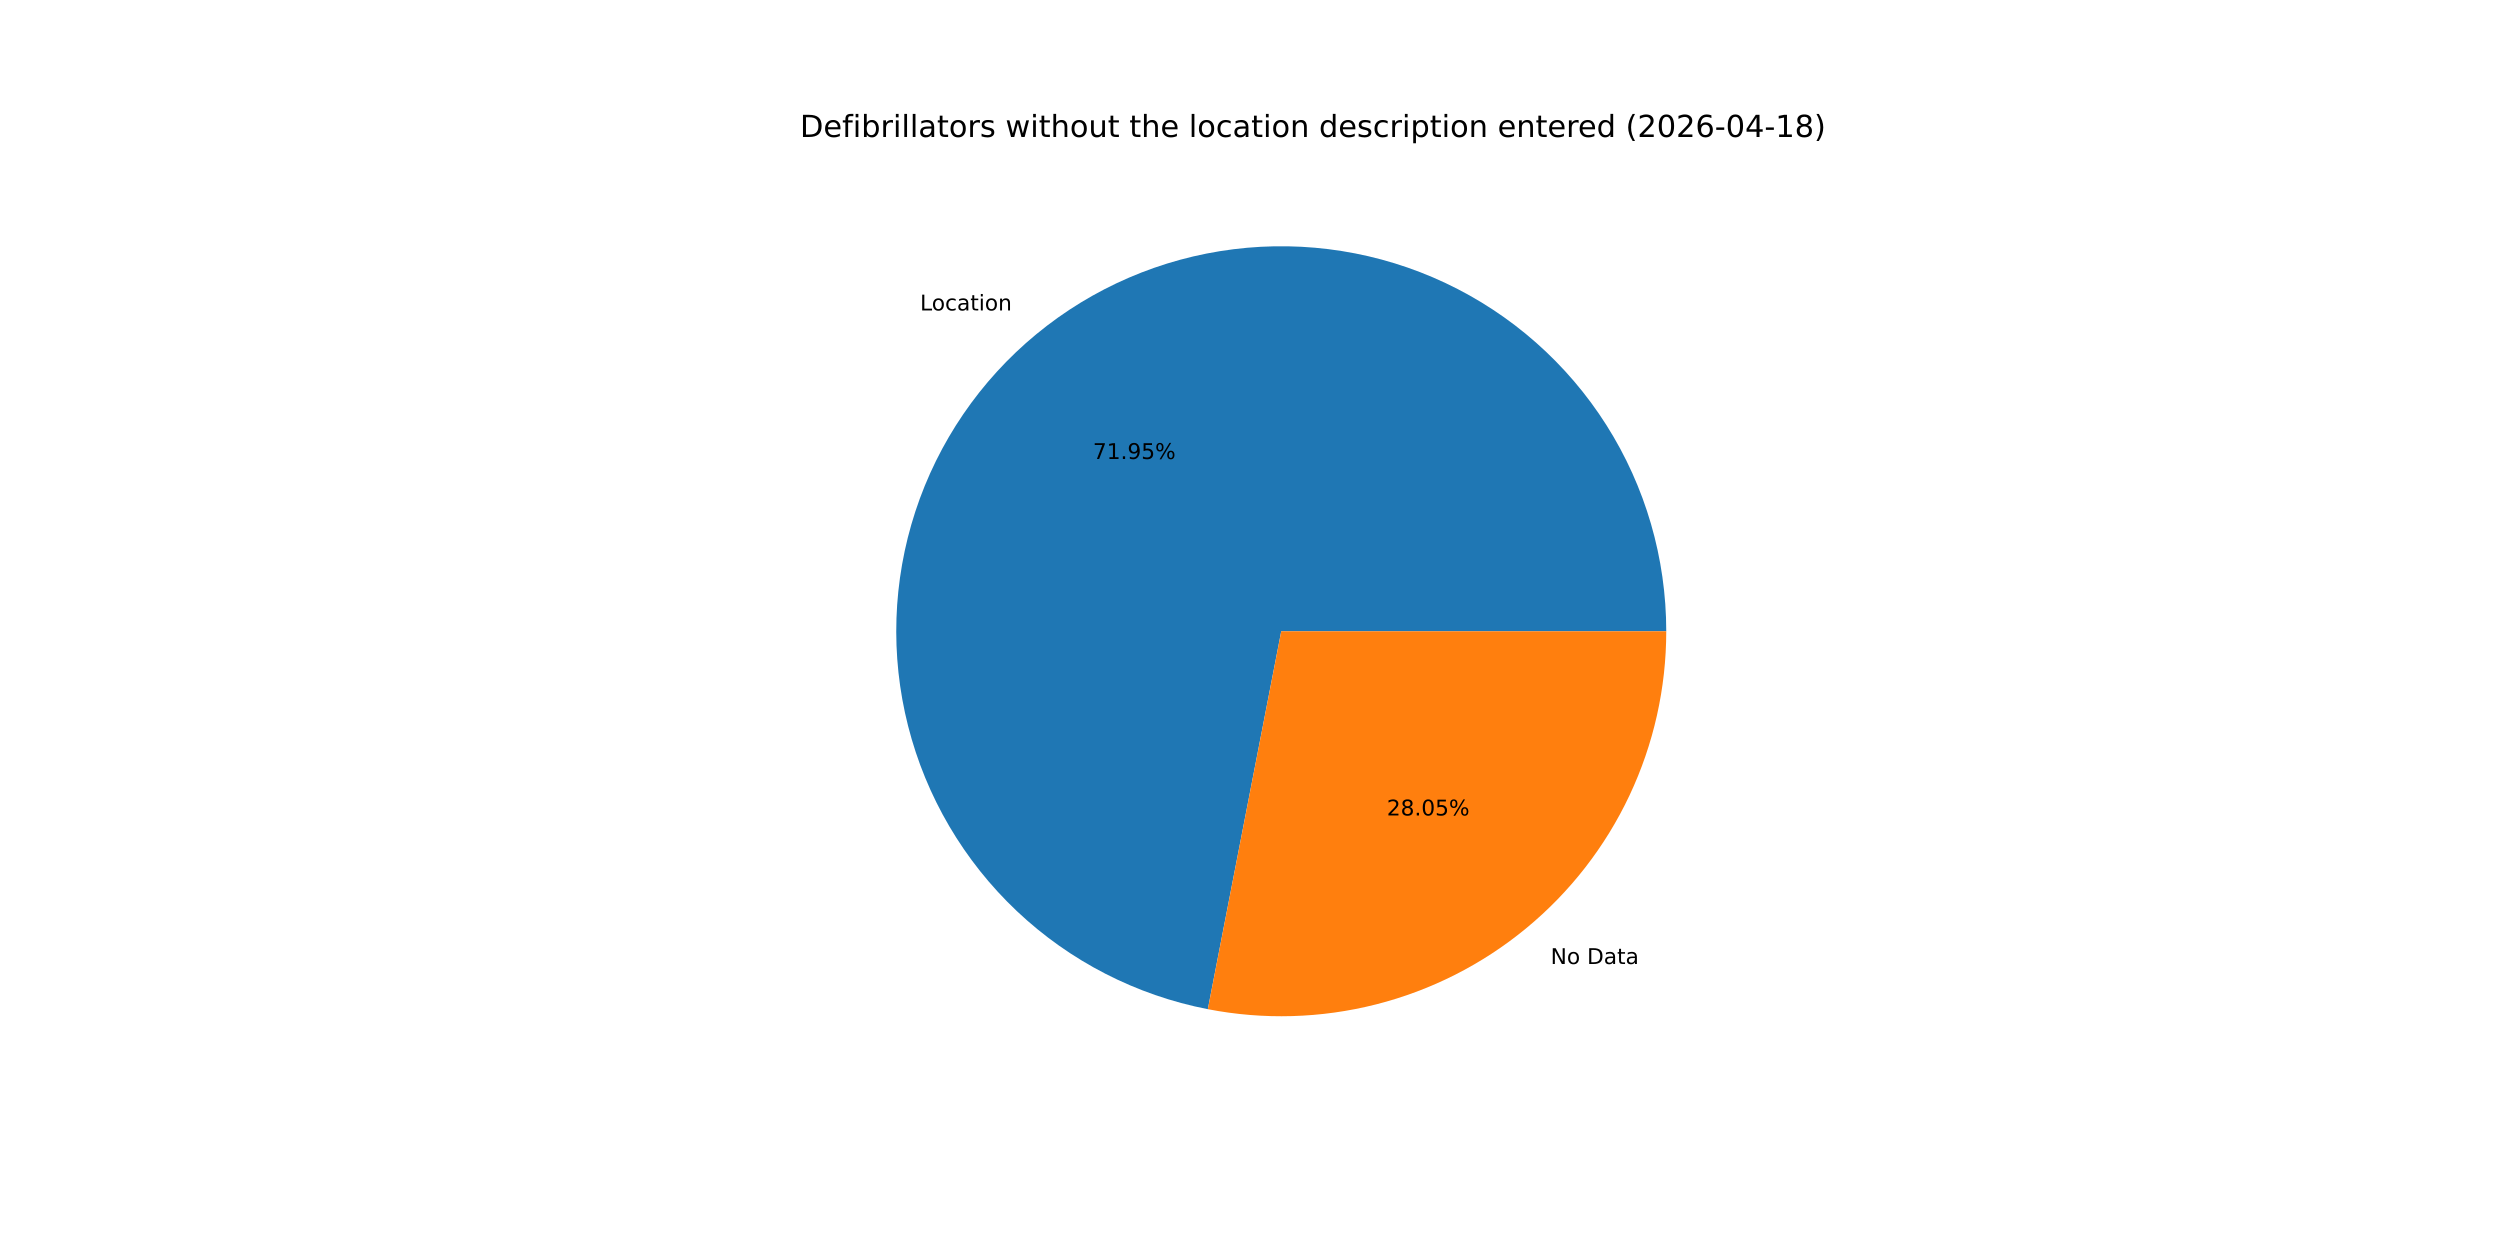
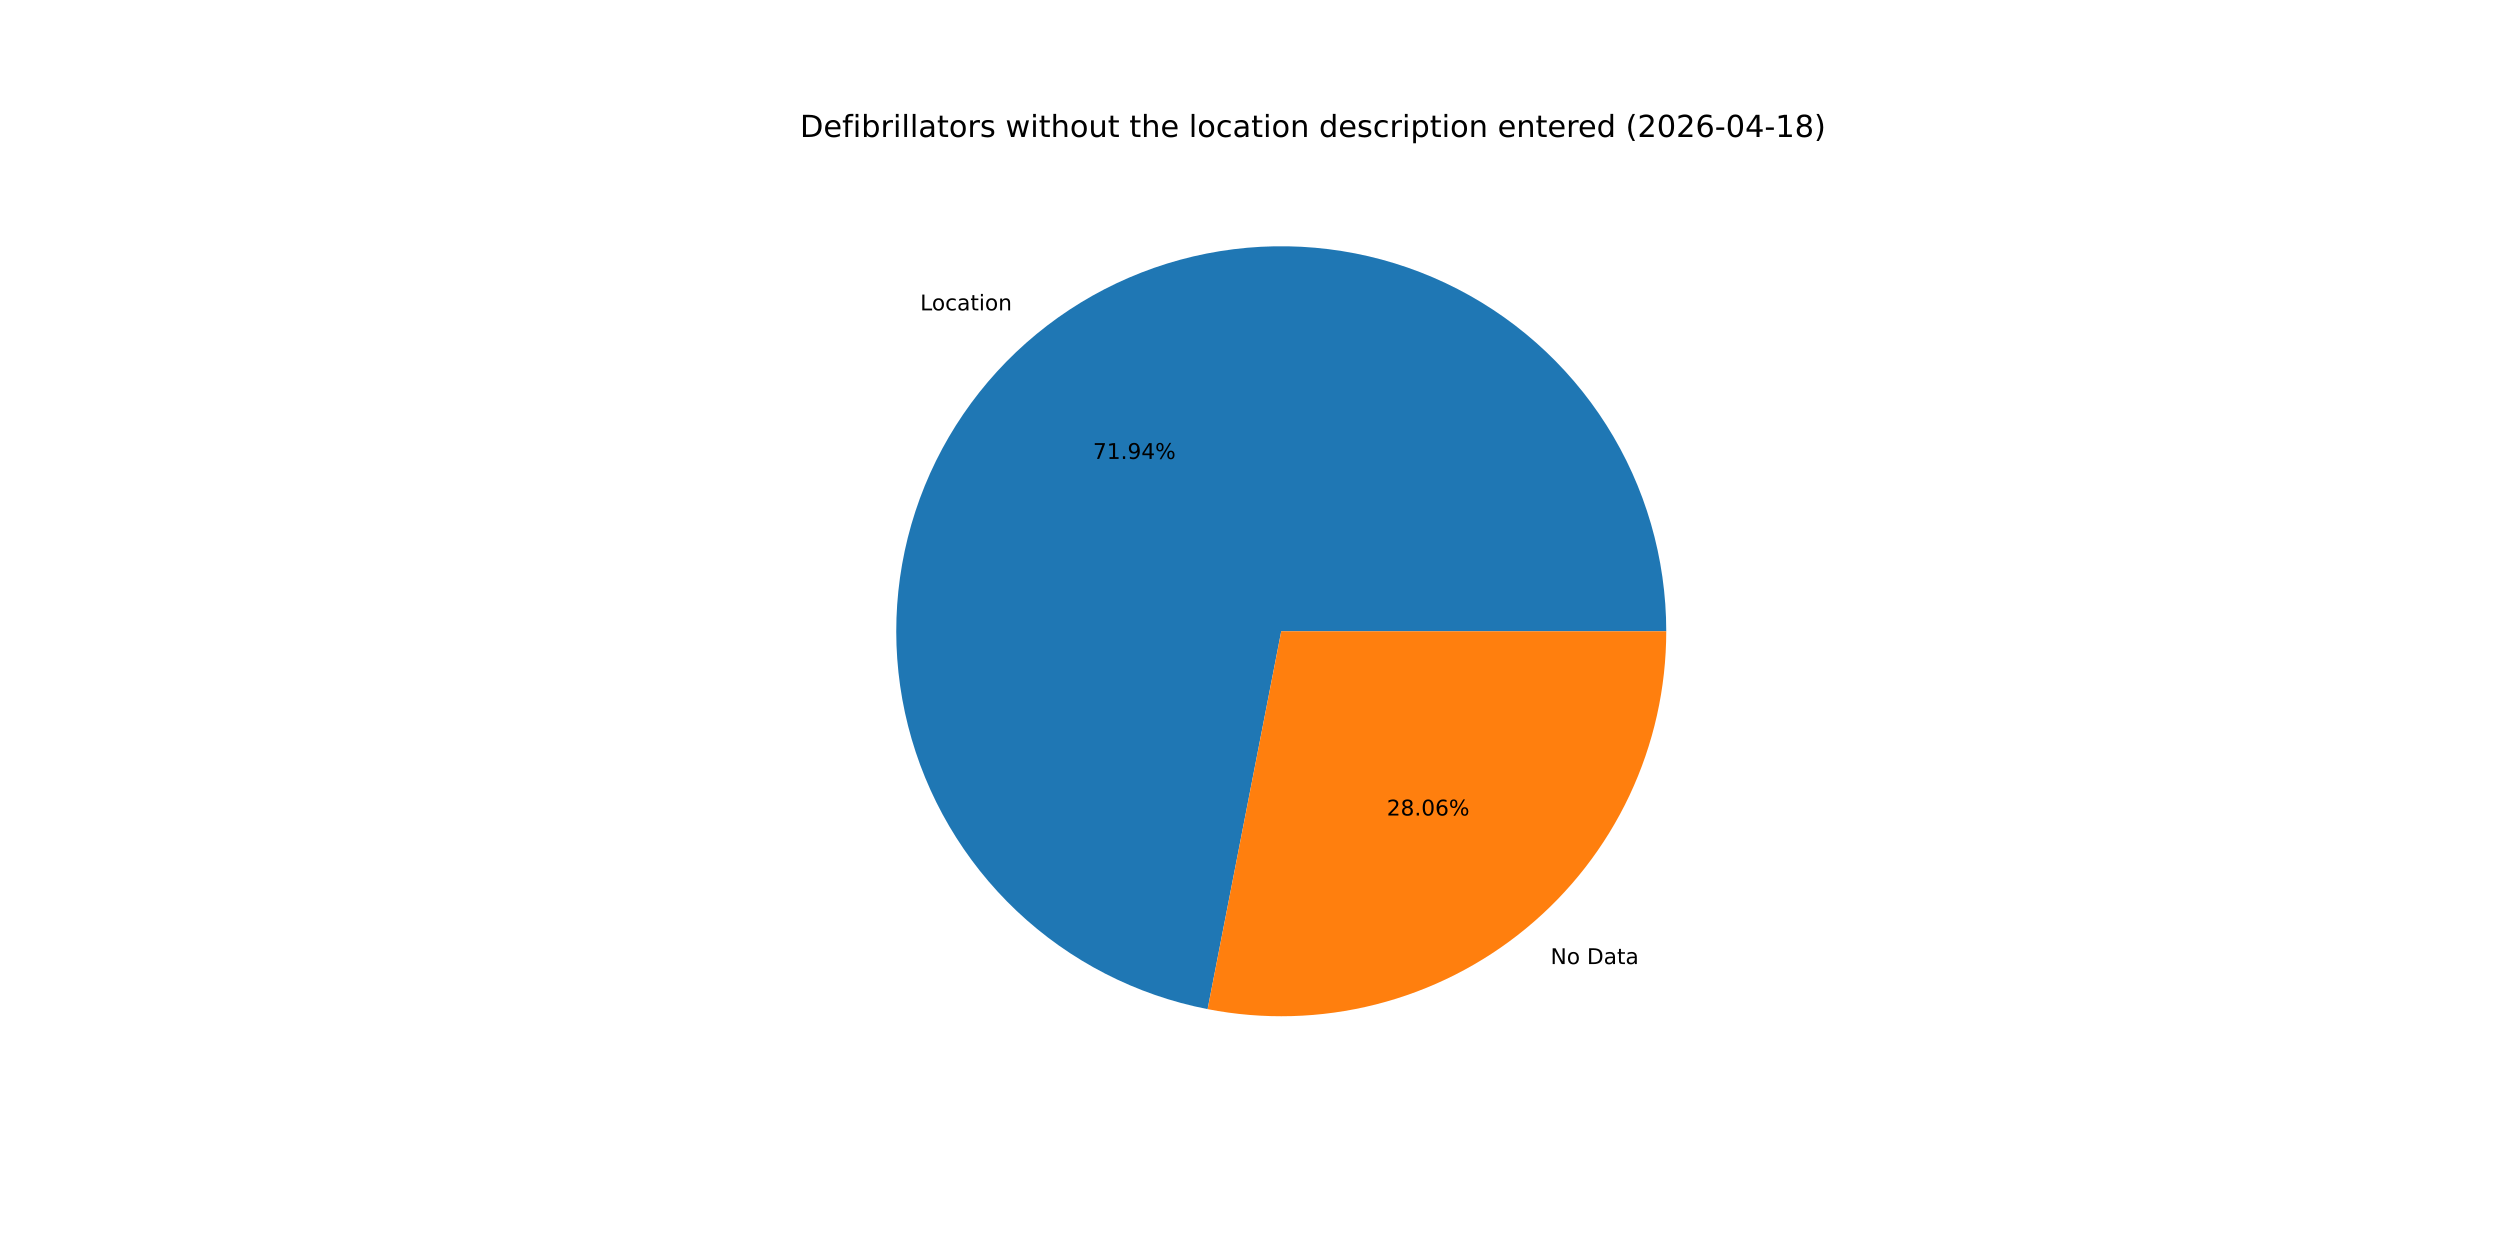
<svg xmlns="http://www.w3.org/2000/svg" xmlns:xlink="http://www.w3.org/1999/xlink" width="1152pt" height="576pt" viewBox="0 0 1152 576" version="1.1">
  <defs>
    <style type="text/css">*{stroke-linejoin: round; stroke-linecap: butt}</style>
  </defs>
  <g id="figure_1">
    <g id="patch_1">
      <path d="M 0 576  L 1152 576  L 1152 0  L 0 0  z " style="fill: #ffffff" />
    </g>
    <g id="axes_1">
      <g id="patch_2">
-         <path d="M 767.808 290.88  C 767.808 257.244 758.242 224.291 740.231 195.884  C 722.22 167.476 696.496 144.768 666.073 130.421  C 635.651 116.073 601.766 110.67 568.39 114.843  C 535.013 119.016 503.502 132.596 477.549 153.992  C 451.595 175.389 432.254 203.731 421.792 235.699  C 411.33 267.667 410.172 301.96 418.454 334.561  C 426.735 367.161 444.12 396.744 468.571 419.843  C 493.022 442.941 523.545 458.616 556.564 465.031  L 590.4 290.88  z " style="fill: #1f77b4" />
+         <path d="M 767.808 290.88  C 767.808 257.248 758.245 224.3 740.238 195.895  C 722.231 167.489 696.513 144.782 666.097 130.432  C 635.68 116.082 601.801 110.673 568.428 114.838  C 535.055 119.003 503.545 132.574 477.588 153.96  C 451.632 175.346 432.284 203.678 421.812 235.638  C 411.34 267.598 410.168 301.886 418.435 334.486  C 426.701 367.086 444.07 396.673 468.506 419.781  C 492.942 442.889 523.452 458.578 556.463 465.012  L 590.4 290.88  z " style="fill: #1f77b4" />
      </g>
      <g id="patch_3">
-         <path d="M 556.564 465.031  C 582.248 470.022 608.722 469.269 634.081 462.826  C 659.44 456.384 683.063 444.411 703.251 427.767  C 723.44 411.124 739.699 390.218 750.859 366.553  C 762.02 342.888 767.808 317.045 767.808 290.88  L 590.4 290.88  z " style="fill: #ff7f0e" />
+         <path d="M 556.463 465.012  C 582.153 470.019 608.635 469.279 634.006 462.845  C 659.376 456.412 683.011 444.444 703.212 427.8  C 723.412 411.157 739.681 390.248 750.848 366.577  C 762.016 342.905 767.808 317.053 767.808 290.88  L 590.4 290.88  z " style="fill: #ff7f0e" />
      </g>
      <g id="matplotlib.axis_1" />
      <g id="matplotlib.axis_2" />
      <g id="text_1">
-         <g transform="translate(423.9667 143.0631) scale(0.1 -0.1)">
+         <g transform="translate(424.0104 143.0271) scale(0.1 -0.1)">
          <defs>
            <path id="DejaVuSans-4c" d="M 628 4666  L 1259 4666  L 1259 531  L 3531 531  L 3531 0  L 628 0  L 628 4666  z " transform="scale(0.015625)" />
            <path id="DejaVuSans-6f" d="M 1959 3097  Q 1497 3097 1228 2736  Q 959 2375 959 1747  Q 959 1119 1226 758  Q 1494 397 1959 397  Q 2419 397 2687 759  Q 2956 1122 2956 1747  Q 2956 2369 2687 2733  Q 2419 3097 1959 3097  z M 1959 3584  Q 2709 3584 3137 3096  Q 3566 2609 3566 1747  Q 3566 888 3137 398  Q 2709 -91 1959 -91  Q 1206 -91 779 398  Q 353 888 353 1747  Q 353 2609 779 3096  Q 1206 3584 1959 3584  z " transform="scale(0.015625)" />
            <path id="DejaVuSans-63" d="M 3122 3366  L 3122 2828  Q 2878 2963 2633 3030  Q 2388 3097 2138 3097  Q 1578 3097 1268 2742  Q 959 2388 959 1747  Q 959 1106 1268 751  Q 1578 397 2138 397  Q 2388 397 2633 464  Q 2878 531 3122 666  L 3122 134  Q 2881 22 2623 -34  Q 2366 -91 2075 -91  Q 1284 -91 818 406  Q 353 903 353 1747  Q 353 2603 823 3093  Q 1294 3584 2113 3584  Q 2378 3584 2631 3529  Q 2884 3475 3122 3366  z " transform="scale(0.015625)" />
            <path id="DejaVuSans-61" d="M 2194 1759  Q 1497 1759 1228 1600  Q 959 1441 959 1056  Q 959 750 1161 570  Q 1363 391 1709 391  Q 2188 391 2477 730  Q 2766 1069 2766 1631  L 2766 1759  L 2194 1759  z M 3341 1997  L 3341 0  L 2766 0  L 2766 531  Q 2569 213 2275 61  Q 1981 -91 1556 -91  Q 1019 -91 701 211  Q 384 513 384 1019  Q 384 1609 779 1909  Q 1175 2209 1959 2209  L 2766 2209  L 2766 2266  Q 2766 2663 2505 2880  Q 2244 3097 1772 3097  Q 1472 3097 1187 3025  Q 903 2953 641 2809  L 641 3341  Q 956 3463 1253 3523  Q 1550 3584 1831 3584  Q 2591 3584 2966 3190  Q 3341 2797 3341 1997  z " transform="scale(0.015625)" />
            <path id="DejaVuSans-74" d="M 1172 4494  L 1172 3500  L 2356 3500  L 2356 3053  L 1172 3053  L 1172 1153  Q 1172 725 1289 603  Q 1406 481 1766 481  L 2356 481  L 2356 0  L 1766 0  Q 1100 0 847 248  Q 594 497 594 1153  L 594 3053  L 172 3053  L 172 3500  L 594 3500  L 594 4494  L 1172 4494  z " transform="scale(0.015625)" />
            <path id="DejaVuSans-69" d="M 603 3500  L 1178 3500  L 1178 0  L 603 0  L 603 3500  z M 603 4863  L 1178 4863  L 1178 4134  L 603 4134  L 603 4863  z " transform="scale(0.015625)" />
            <path id="DejaVuSans-6e" d="M 3513 2113  L 3513 0  L 2938 0  L 2938 2094  Q 2938 2591 2744 2837  Q 2550 3084 2163 3084  Q 1697 3084 1428 2787  Q 1159 2491 1159 1978  L 1159 0  L 581 0  L 581 3500  L 1159 3500  L 1159 2956  Q 1366 3272 1645 3428  Q 1925 3584 2291 3584  Q 2894 3584 3203 3211  Q 3513 2838 3513 2113  z " transform="scale(0.015625)" />
          </defs>
          <use xlink:href="#DejaVuSans-4c" />
          <use xlink:href="#DejaVuSans-6f" x="53.963" />
          <use xlink:href="#DejaVuSans-63" x="115.145" />
          <use xlink:href="#DejaVuSans-61" x="170.125" />
          <use xlink:href="#DejaVuSans-74" x="231.404" />
          <use xlink:href="#DejaVuSans-69" x="270.613" />
          <use xlink:href="#DejaVuSans-6f" x="298.396" />
          <use xlink:href="#DejaVuSans-6e" x="359.578" />
        </g>
      </g>
      <g id="text_2">
-         <g transform="translate(503.6244 211.5069) scale(0.1 -0.1)">
+         <g transform="translate(503.6482 211.4872) scale(0.1 -0.1)">
          <defs>
            <path id="DejaVuSans-37" d="M 525 4666  L 3525 4666  L 3525 4397  L 1831 0  L 1172 0  L 2766 4134  L 525 4134  L 525 4666  z " transform="scale(0.015625)" />
            <path id="DejaVuSans-31" d="M 794 531  L 1825 531  L 1825 4091  L 703 3866  L 703 4441  L 1819 4666  L 2450 4666  L 2450 531  L 3481 531  L 3481 0  L 794 0  L 794 531  z " transform="scale(0.015625)" />
            <path id="DejaVuSans-2e" d="M 684 794  L 1344 794  L 1344 0  L 684 0  L 684 794  z " transform="scale(0.015625)" />
            <path id="DejaVuSans-39" d="M 703 97  L 703 672  Q 941 559 1184 500  Q 1428 441 1663 441  Q 2288 441 2617 861  Q 2947 1281 2994 2138  Q 2813 1869 2534 1725  Q 2256 1581 1919 1581  Q 1219 1581 811 2004  Q 403 2428 403 3163  Q 403 3881 828 4315  Q 1253 4750 1959 4750  Q 2769 4750 3195 4129  Q 3622 3509 3622 2328  Q 3622 1225 3098 567  Q 2575 -91 1691 -91  Q 1453 -91 1209 -44  Q 966 3 703 97  z M 1959 2075  Q 2384 2075 2632 2365  Q 2881 2656 2881 3163  Q 2881 3666 2632 3958  Q 2384 4250 1959 4250  Q 1534 4250 1286 3958  Q 1038 3666 1038 3163  Q 1038 2656 1286 2365  Q 1534 2075 1959 2075  z " transform="scale(0.015625)" />
-             <path id="DejaVuSans-35" d="M 691 4666  L 3169 4666  L 3169 4134  L 1269 4134  L 1269 2991  Q 1406 3038 1543 3061  Q 1681 3084 1819 3084  Q 2600 3084 3056 2656  Q 3513 2228 3513 1497  Q 3513 744 3044 326  Q 2575 -91 1722 -91  Q 1428 -91 1123 -41  Q 819 9 494 109  L 494 744  Q 775 591 1075 516  Q 1375 441 1709 441  Q 2250 441 2565 725  Q 2881 1009 2881 1497  Q 2881 1984 2565 2268  Q 2250 2553 1709 2553  Q 1456 2553 1204 2497  Q 953 2441 691 2322  L 691 4666  z " transform="scale(0.015625)" />
+             <path id="DejaVuSans-34" d="M 2419 4116  L 825 1625  L 2419 1625  L 2419 4116  z M 2253 4666  L 3047 4666  L 3047 1625  L 3713 1625  L 3713 1100  L 3047 1100  L 3047 0  L 2419 0  L 2419 1100  L 313 1100  L 313 1709  L 2253 4666  z " transform="scale(0.015625)" />
            <path id="DejaVuSans-25" d="M 4653 2053  Q 4381 2053 4226 1822  Q 4072 1591 4072 1178  Q 4072 772 4226 539  Q 4381 306 4653 306  Q 4919 306 5073 539  Q 5228 772 5228 1178  Q 5228 1588 5073 1820  Q 4919 2053 4653 2053  z M 4653 2450  Q 5147 2450 5437 2106  Q 5728 1763 5728 1178  Q 5728 594 5436 251  Q 5144 -91 4653 -91  Q 4153 -91 3862 251  Q 3572 594 3572 1178  Q 3572 1766 3864 2108  Q 4156 2450 4653 2450  z M 1428 4353  Q 1159 4353 1004 4120  Q 850 3888 850 3481  Q 850 3069 1003 2837  Q 1156 2606 1428 2606  Q 1700 2606 1854 2837  Q 2009 3069 2009 3481  Q 2009 3884 1853 4118  Q 1697 4353 1428 4353  z M 4250 4750  L 4750 4750  L 1831 -91  L 1331 -91  L 4250 4750  z M 1428 4750  Q 1922 4750 2215 4408  Q 2509 4066 2509 3481  Q 2509 2891 2217 2550  Q 1925 2209 1428 2209  Q 931 2209 642 2551  Q 353 2894 353 3481  Q 353 4063 643 4406  Q 934 4750 1428 4750  z " transform="scale(0.015625)" />
          </defs>
          <use xlink:href="#DejaVuSans-37" />
          <use xlink:href="#DejaVuSans-31" x="63.623" />
          <use xlink:href="#DejaVuSans-2e" x="127.246" />
          <use xlink:href="#DejaVuSans-39" x="159.033" />
-           <use xlink:href="#DejaVuSans-35" x="222.656" />
+           <use xlink:href="#DejaVuSans-34" x="222.656" />
          <use xlink:href="#DejaVuSans-25" x="286.279" />
        </g>
      </g>
      <g id="text_3">
-         <g transform="translate(714.5364 444.2157) scale(0.1 -0.1)">
+         <g transform="translate(714.4928 444.2516) scale(0.1 -0.1)">
          <defs>
            <path id="DejaVuSans-4e" d="M 628 4666  L 1478 4666  L 3547 763  L 3547 4666  L 4159 4666  L 4159 0  L 3309 0  L 1241 3903  L 1241 0  L 628 0  L 628 4666  z " transform="scale(0.015625)" />
            <path id="DejaVuSans-20" transform="scale(0.015625)" />
            <path id="DejaVuSans-44" d="M 1259 4147  L 1259 519  L 2022 519  Q 2988 519 3436 956  Q 3884 1394 3884 2338  Q 3884 3275 3436 3711  Q 2988 4147 2022 4147  L 1259 4147  z M 628 4666  L 1925 4666  Q 3281 4666 3915 4102  Q 4550 3538 4550 2338  Q 4550 1131 3912 565  Q 3275 0 1925 0  L 628 0  L 628 4666  z " transform="scale(0.015625)" />
          </defs>
          <use xlink:href="#DejaVuSans-4e" />
          <use xlink:href="#DejaVuSans-6f" x="74.805" />
          <use xlink:href="#DejaVuSans-20" x="135.986" />
          <use xlink:href="#DejaVuSans-44" x="167.773" />
          <use xlink:href="#DejaVuSans-61" x="244.775" />
          <use xlink:href="#DejaVuSans-74" x="306.055" />
          <use xlink:href="#DejaVuSans-61" x="345.264" />
        </g>
      </g>
      <g id="text_4">
-         <g transform="translate(639.0459 375.7719) scale(0.1 -0.1)">
+         <g transform="translate(639.0221 375.7915) scale(0.1 -0.1)">
          <defs>
            <path id="DejaVuSans-32" d="M 1228 531  L 3431 531  L 3431 0  L 469 0  L 469 531  Q 828 903 1448 1529  Q 2069 2156 2228 2338  Q 2531 2678 2651 2914  Q 2772 3150 2772 3378  Q 2772 3750 2511 3984  Q 2250 4219 1831 4219  Q 1534 4219 1204 4116  Q 875 4013 500 3803  L 500 4441  Q 881 4594 1212 4672  Q 1544 4750 1819 4750  Q 2544 4750 2975 4387  Q 3406 4025 3406 3419  Q 3406 3131 3298 2873  Q 3191 2616 2906 2266  Q 2828 2175 2409 1742  Q 1991 1309 1228 531  z " transform="scale(0.015625)" />
            <path id="DejaVuSans-38" d="M 2034 2216  Q 1584 2216 1326 1975  Q 1069 1734 1069 1313  Q 1069 891 1326 650  Q 1584 409 2034 409  Q 2484 409 2743 651  Q 3003 894 3003 1313  Q 3003 1734 2745 1975  Q 2488 2216 2034 2216  z M 1403 2484  Q 997 2584 770 2862  Q 544 3141 544 3541  Q 544 4100 942 4425  Q 1341 4750 2034 4750  Q 2731 4750 3128 4425  Q 3525 4100 3525 3541  Q 3525 3141 3298 2862  Q 3072 2584 2669 2484  Q 3125 2378 3379 2068  Q 3634 1759 3634 1313  Q 3634 634 3220 271  Q 2806 -91 2034 -91  Q 1263 -91 848 271  Q 434 634 434 1313  Q 434 1759 690 2068  Q 947 2378 1403 2484  z M 1172 3481  Q 1172 3119 1398 2916  Q 1625 2713 2034 2713  Q 2441 2713 2670 2916  Q 2900 3119 2900 3481  Q 2900 3844 2670 4047  Q 2441 4250 2034 4250  Q 1625 4250 1398 4047  Q 1172 3844 1172 3481  z " transform="scale(0.015625)" />
            <path id="DejaVuSans-30" d="M 2034 4250  Q 1547 4250 1301 3770  Q 1056 3291 1056 2328  Q 1056 1369 1301 889  Q 1547 409 2034 409  Q 2525 409 2770 889  Q 3016 1369 3016 2328  Q 3016 3291 2770 3770  Q 2525 4250 2034 4250  z M 2034 4750  Q 2819 4750 3233 4129  Q 3647 3509 3647 2328  Q 3647 1150 3233 529  Q 2819 -91 2034 -91  Q 1250 -91 836 529  Q 422 1150 422 2328  Q 422 3509 836 4129  Q 1250 4750 2034 4750  z " transform="scale(0.015625)" />
+             <path id="DejaVuSans-36" d="M 2113 2584  Q 1688 2584 1439 2293  Q 1191 2003 1191 1497  Q 1191 994 1439 701  Q 1688 409 2113 409  Q 2538 409 2786 701  Q 3034 994 3034 1497  Q 3034 2003 2786 2293  Q 2538 2584 2113 2584  z M 3366 4563  L 3366 3988  Q 3128 4100 2886 4159  Q 2644 4219 2406 4219  Q 1781 4219 1451 3797  Q 1122 3375 1075 2522  Q 1259 2794 1537 2939  Q 1816 3084 2150 3084  Q 2853 3084 3261 2657  Q 3669 2231 3669 1497  Q 3669 778 3244 343  Q 2819 -91 2113 -91  Q 1303 -91 875 529  Q 447 1150 447 2328  Q 447 3434 972 4092  Q 1497 4750 2381 4750  Q 2619 4750 2861 4703  Q 3103 4656 3366 4563  z " transform="scale(0.015625)" />
          </defs>
          <use xlink:href="#DejaVuSans-32" />
          <use xlink:href="#DejaVuSans-38" x="63.623" />
          <use xlink:href="#DejaVuSans-2e" x="127.246" />
          <use xlink:href="#DejaVuSans-30" x="159.033" />
-           <use xlink:href="#DejaVuSans-35" x="222.656" />
+           <use xlink:href="#DejaVuSans-36" x="222.656" />
          <use xlink:href="#DejaVuSans-25" x="286.279" />
        </g>
      </g>
      <g id="text_5">
        <g transform="translate(368.64 63.12) scale(0.14 -0.14)">
          <defs>
            <path id="DejaVuSans-65" d="M 3597 1894  L 3597 1613  L 953 1613  Q 991 1019 1311 708  Q 1631 397 2203 397  Q 2534 397 2845 478  Q 3156 559 3463 722  L 3463 178  Q 3153 47 2828 -22  Q 2503 -91 2169 -91  Q 1331 -91 842 396  Q 353 884 353 1716  Q 353 2575 817 3079  Q 1281 3584 2069 3584  Q 2775 3584 3186 3129  Q 3597 2675 3597 1894  z M 3022 2063  Q 3016 2534 2758 2815  Q 2500 3097 2075 3097  Q 1594 3097 1305 2825  Q 1016 2553 972 2059  L 3022 2063  z " transform="scale(0.015625)" />
            <path id="DejaVuSans-66" d="M 2375 4863  L 2375 4384  L 1825 4384  Q 1516 4384 1395 4259  Q 1275 4134 1275 3809  L 1275 3500  L 2222 3500  L 2222 3053  L 1275 3053  L 1275 0  L 697 0  L 697 3053  L 147 3053  L 147 3500  L 697 3500  L 697 3744  Q 697 4328 969 4595  Q 1241 4863 1831 4863  L 2375 4863  z " transform="scale(0.015625)" />
            <path id="DejaVuSans-62" d="M 3116 1747  Q 3116 2381 2855 2742  Q 2594 3103 2138 3103  Q 1681 3103 1420 2742  Q 1159 2381 1159 1747  Q 1159 1113 1420 752  Q 1681 391 2138 391  Q 2594 391 2855 752  Q 3116 1113 3116 1747  z M 1159 2969  Q 1341 3281 1617 3432  Q 1894 3584 2278 3584  Q 2916 3584 3314 3078  Q 3713 2572 3713 1747  Q 3713 922 3314 415  Q 2916 -91 2278 -91  Q 1894 -91 1617 61  Q 1341 213 1159 525  L 1159 0  L 581 0  L 581 4863  L 1159 4863  L 1159 2969  z " transform="scale(0.015625)" />
            <path id="DejaVuSans-72" d="M 2631 2963  Q 2534 3019 2420 3045  Q 2306 3072 2169 3072  Q 1681 3072 1420 2755  Q 1159 2438 1159 1844  L 1159 0  L 581 0  L 581 3500  L 1159 3500  L 1159 2956  Q 1341 3275 1631 3429  Q 1922 3584 2338 3584  Q 2397 3584 2469 3576  Q 2541 3569 2628 3553  L 2631 2963  z " transform="scale(0.015625)" />
            <path id="DejaVuSans-6c" d="M 603 4863  L 1178 4863  L 1178 0  L 603 0  L 603 4863  z " transform="scale(0.015625)" />
            <path id="DejaVuSans-73" d="M 2834 3397  L 2834 2853  Q 2591 2978 2328 3040  Q 2066 3103 1784 3103  Q 1356 3103 1142 2972  Q 928 2841 928 2578  Q 928 2378 1081 2264  Q 1234 2150 1697 2047  L 1894 2003  Q 2506 1872 2764 1633  Q 3022 1394 3022 966  Q 3022 478 2636 193  Q 2250 -91 1575 -91  Q 1294 -91 989 -36  Q 684 19 347 128  L 347 722  Q 666 556 975 473  Q 1284 391 1588 391  Q 1994 391 2212 530  Q 2431 669 2431 922  Q 2431 1156 2273 1281  Q 2116 1406 1581 1522  L 1381 1569  Q 847 1681 609 1914  Q 372 2147 372 2553  Q 372 3047 722 3315  Q 1072 3584 1716 3584  Q 2034 3584 2315 3537  Q 2597 3491 2834 3397  z " transform="scale(0.015625)" />
            <path id="DejaVuSans-77" d="M 269 3500  L 844 3500  L 1563 769  L 2278 3500  L 2956 3500  L 3675 769  L 4391 3500  L 4966 3500  L 4050 0  L 3372 0  L 2619 2869  L 1863 0  L 1184 0  L 269 3500  z " transform="scale(0.015625)" />
            <path id="DejaVuSans-68" d="M 3513 2113  L 3513 0  L 2938 0  L 2938 2094  Q 2938 2591 2744 2837  Q 2550 3084 2163 3084  Q 1697 3084 1428 2787  Q 1159 2491 1159 1978  L 1159 0  L 581 0  L 581 4863  L 1159 4863  L 1159 2956  Q 1366 3272 1645 3428  Q 1925 3584 2291 3584  Q 2894 3584 3203 3211  Q 3513 2838 3513 2113  z " transform="scale(0.015625)" />
            <path id="DejaVuSans-75" d="M 544 1381  L 544 3500  L 1119 3500  L 1119 1403  Q 1119 906 1312 657  Q 1506 409 1894 409  Q 2359 409 2629 706  Q 2900 1003 2900 1516  L 2900 3500  L 3475 3500  L 3475 0  L 2900 0  L 2900 538  Q 2691 219 2414 64  Q 2138 -91 1772 -91  Q 1169 -91 856 284  Q 544 659 544 1381  z M 1991 3584  L 1991 3584  z " transform="scale(0.015625)" />
            <path id="DejaVuSans-64" d="M 2906 2969  L 2906 4863  L 3481 4863  L 3481 0  L 2906 0  L 2906 525  Q 2725 213 2448 61  Q 2172 -91 1784 -91  Q 1150 -91 751 415  Q 353 922 353 1747  Q 353 2572 751 3078  Q 1150 3584 1784 3584  Q 2172 3584 2448 3432  Q 2725 3281 2906 2969  z M 947 1747  Q 947 1113 1208 752  Q 1469 391 1925 391  Q 2381 391 2643 752  Q 2906 1113 2906 1747  Q 2906 2381 2643 2742  Q 2381 3103 1925 3103  Q 1469 3103 1208 2742  Q 947 2381 947 1747  z " transform="scale(0.015625)" />
            <path id="DejaVuSans-70" d="M 1159 525  L 1159 -1331  L 581 -1331  L 581 3500  L 1159 3500  L 1159 2969  Q 1341 3281 1617 3432  Q 1894 3584 2278 3584  Q 2916 3584 3314 3078  Q 3713 2572 3713 1747  Q 3713 922 3314 415  Q 2916 -91 2278 -91  Q 1894 -91 1617 61  Q 1341 213 1159 525  z M 3116 1747  Q 3116 2381 2855 2742  Q 2594 3103 2138 3103  Q 1681 3103 1420 2742  Q 1159 2381 1159 1747  Q 1159 1113 1420 752  Q 1681 391 2138 391  Q 2594 391 2855 752  Q 3116 1113 3116 1747  z " transform="scale(0.015625)" />
            <path id="DejaVuSans-28" d="M 1984 4856  Q 1566 4138 1362 3434  Q 1159 2731 1159 2009  Q 1159 1288 1364 580  Q 1569 -128 1984 -844  L 1484 -844  Q 1016 -109 783 600  Q 550 1309 550 2009  Q 550 2706 781 3412  Q 1013 4119 1484 4856  L 1984 4856  z " transform="scale(0.015625)" />
-             <path id="DejaVuSans-36" d="M 2113 2584  Q 1688 2584 1439 2293  Q 1191 2003 1191 1497  Q 1191 994 1439 701  Q 1688 409 2113 409  Q 2538 409 2786 701  Q 3034 994 3034 1497  Q 3034 2003 2786 2293  Q 2538 2584 2113 2584  z M 3366 4563  L 3366 3988  Q 3128 4100 2886 4159  Q 2644 4219 2406 4219  Q 1781 4219 1451 3797  Q 1122 3375 1075 2522  Q 1259 2794 1537 2939  Q 1816 3084 2150 3084  Q 2853 3084 3261 2657  Q 3669 2231 3669 1497  Q 3669 778 3244 343  Q 2819 -91 2113 -91  Q 1303 -91 875 529  Q 447 1150 447 2328  Q 447 3434 972 4092  Q 1497 4750 2381 4750  Q 2619 4750 2861 4703  Q 3103 4656 3366 4563  z " transform="scale(0.015625)" />
            <path id="DejaVuSans-2d" d="M 313 2009  L 1997 2009  L 1997 1497  L 313 1497  L 313 2009  z " transform="scale(0.015625)" />
-             <path id="DejaVuSans-34" d="M 2419 4116  L 825 1625  L 2419 1625  L 2419 4116  z M 2253 4666  L 3047 4666  L 3047 1625  L 3713 1625  L 3713 1100  L 3047 1100  L 3047 0  L 2419 0  L 2419 1100  L 313 1100  L 313 1709  L 2253 4666  z " transform="scale(0.015625)" />
            <path id="DejaVuSans-29" d="M 513 4856  L 1013 4856  Q 1481 4119 1714 3412  Q 1947 2706 1947 2009  Q 1947 1309 1714 600  Q 1481 -109 1013 -844  L 513 -844  Q 928 -128 1133 580  Q 1338 1288 1338 2009  Q 1338 2731 1133 3434  Q 928 4138 513 4856  z " transform="scale(0.015625)" />
          </defs>
          <use xlink:href="#DejaVuSans-44" />
          <use xlink:href="#DejaVuSans-65" x="77.002" />
          <use xlink:href="#DejaVuSans-66" x="138.525" />
          <use xlink:href="#DejaVuSans-69" x="173.73" />
          <use xlink:href="#DejaVuSans-62" x="201.514" />
          <use xlink:href="#DejaVuSans-72" x="264.99" />
          <use xlink:href="#DejaVuSans-69" x="306.104" />
          <use xlink:href="#DejaVuSans-6c" x="333.887" />
          <use xlink:href="#DejaVuSans-6c" x="361.67" />
          <use xlink:href="#DejaVuSans-61" x="389.453" />
          <use xlink:href="#DejaVuSans-74" x="450.732" />
          <use xlink:href="#DejaVuSans-6f" x="489.941" />
          <use xlink:href="#DejaVuSans-72" x="551.123" />
          <use xlink:href="#DejaVuSans-73" x="592.236" />
          <use xlink:href="#DejaVuSans-20" x="644.336" />
          <use xlink:href="#DejaVuSans-77" x="676.123" />
          <use xlink:href="#DejaVuSans-69" x="757.91" />
          <use xlink:href="#DejaVuSans-74" x="785.693" />
          <use xlink:href="#DejaVuSans-68" x="824.902" />
          <use xlink:href="#DejaVuSans-6f" x="888.281" />
          <use xlink:href="#DejaVuSans-75" x="949.463" />
          <use xlink:href="#DejaVuSans-74" x="1012.842" />
          <use xlink:href="#DejaVuSans-20" x="1052.051" />
          <use xlink:href="#DejaVuSans-74" x="1083.838" />
          <use xlink:href="#DejaVuSans-68" x="1123.047" />
          <use xlink:href="#DejaVuSans-65" x="1186.426" />
          <use xlink:href="#DejaVuSans-20" x="1247.949" />
          <use xlink:href="#DejaVuSans-6c" x="1279.736" />
          <use xlink:href="#DejaVuSans-6f" x="1307.52" />
          <use xlink:href="#DejaVuSans-63" x="1368.701" />
          <use xlink:href="#DejaVuSans-61" x="1423.682" />
          <use xlink:href="#DejaVuSans-74" x="1484.961" />
          <use xlink:href="#DejaVuSans-69" x="1524.17" />
          <use xlink:href="#DejaVuSans-6f" x="1551.953" />
          <use xlink:href="#DejaVuSans-6e" x="1613.135" />
          <use xlink:href="#DejaVuSans-20" x="1676.514" />
          <use xlink:href="#DejaVuSans-64" x="1708.301" />
          <use xlink:href="#DejaVuSans-65" x="1771.777" />
          <use xlink:href="#DejaVuSans-73" x="1833.301" />
          <use xlink:href="#DejaVuSans-63" x="1885.4" />
          <use xlink:href="#DejaVuSans-72" x="1940.381" />
          <use xlink:href="#DejaVuSans-69" x="1981.494" />
          <use xlink:href="#DejaVuSans-70" x="2009.277" />
          <use xlink:href="#DejaVuSans-74" x="2072.754" />
          <use xlink:href="#DejaVuSans-69" x="2111.963" />
          <use xlink:href="#DejaVuSans-6f" x="2139.746" />
          <use xlink:href="#DejaVuSans-6e" x="2200.928" />
          <use xlink:href="#DejaVuSans-20" x="2264.307" />
          <use xlink:href="#DejaVuSans-65" x="2296.094" />
          <use xlink:href="#DejaVuSans-6e" x="2357.617" />
          <use xlink:href="#DejaVuSans-74" x="2420.996" />
          <use xlink:href="#DejaVuSans-65" x="2460.205" />
          <use xlink:href="#DejaVuSans-72" x="2521.729" />
          <use xlink:href="#DejaVuSans-65" x="2560.592" />
          <use xlink:href="#DejaVuSans-64" x="2622.115" />
          <use xlink:href="#DejaVuSans-20" x="2685.592" />
          <use xlink:href="#DejaVuSans-28" x="2717.379" />
          <use xlink:href="#DejaVuSans-32" x="2756.393" />
          <use xlink:href="#DejaVuSans-30" x="2820.016" />
          <use xlink:href="#DejaVuSans-32" x="2883.639" />
          <use xlink:href="#DejaVuSans-36" x="2947.262" />
          <use xlink:href="#DejaVuSans-2d" x="3010.885" />
          <use xlink:href="#DejaVuSans-30" x="3046.969" />
          <use xlink:href="#DejaVuSans-34" x="3110.592" />
          <use xlink:href="#DejaVuSans-2d" x="3174.215" />
          <use xlink:href="#DejaVuSans-31" x="3210.299" />
          <use xlink:href="#DejaVuSans-38" x="3273.922" />
          <use xlink:href="#DejaVuSans-29" x="3337.545" />
        </g>
      </g>
    </g>
  </g>
</svg>
